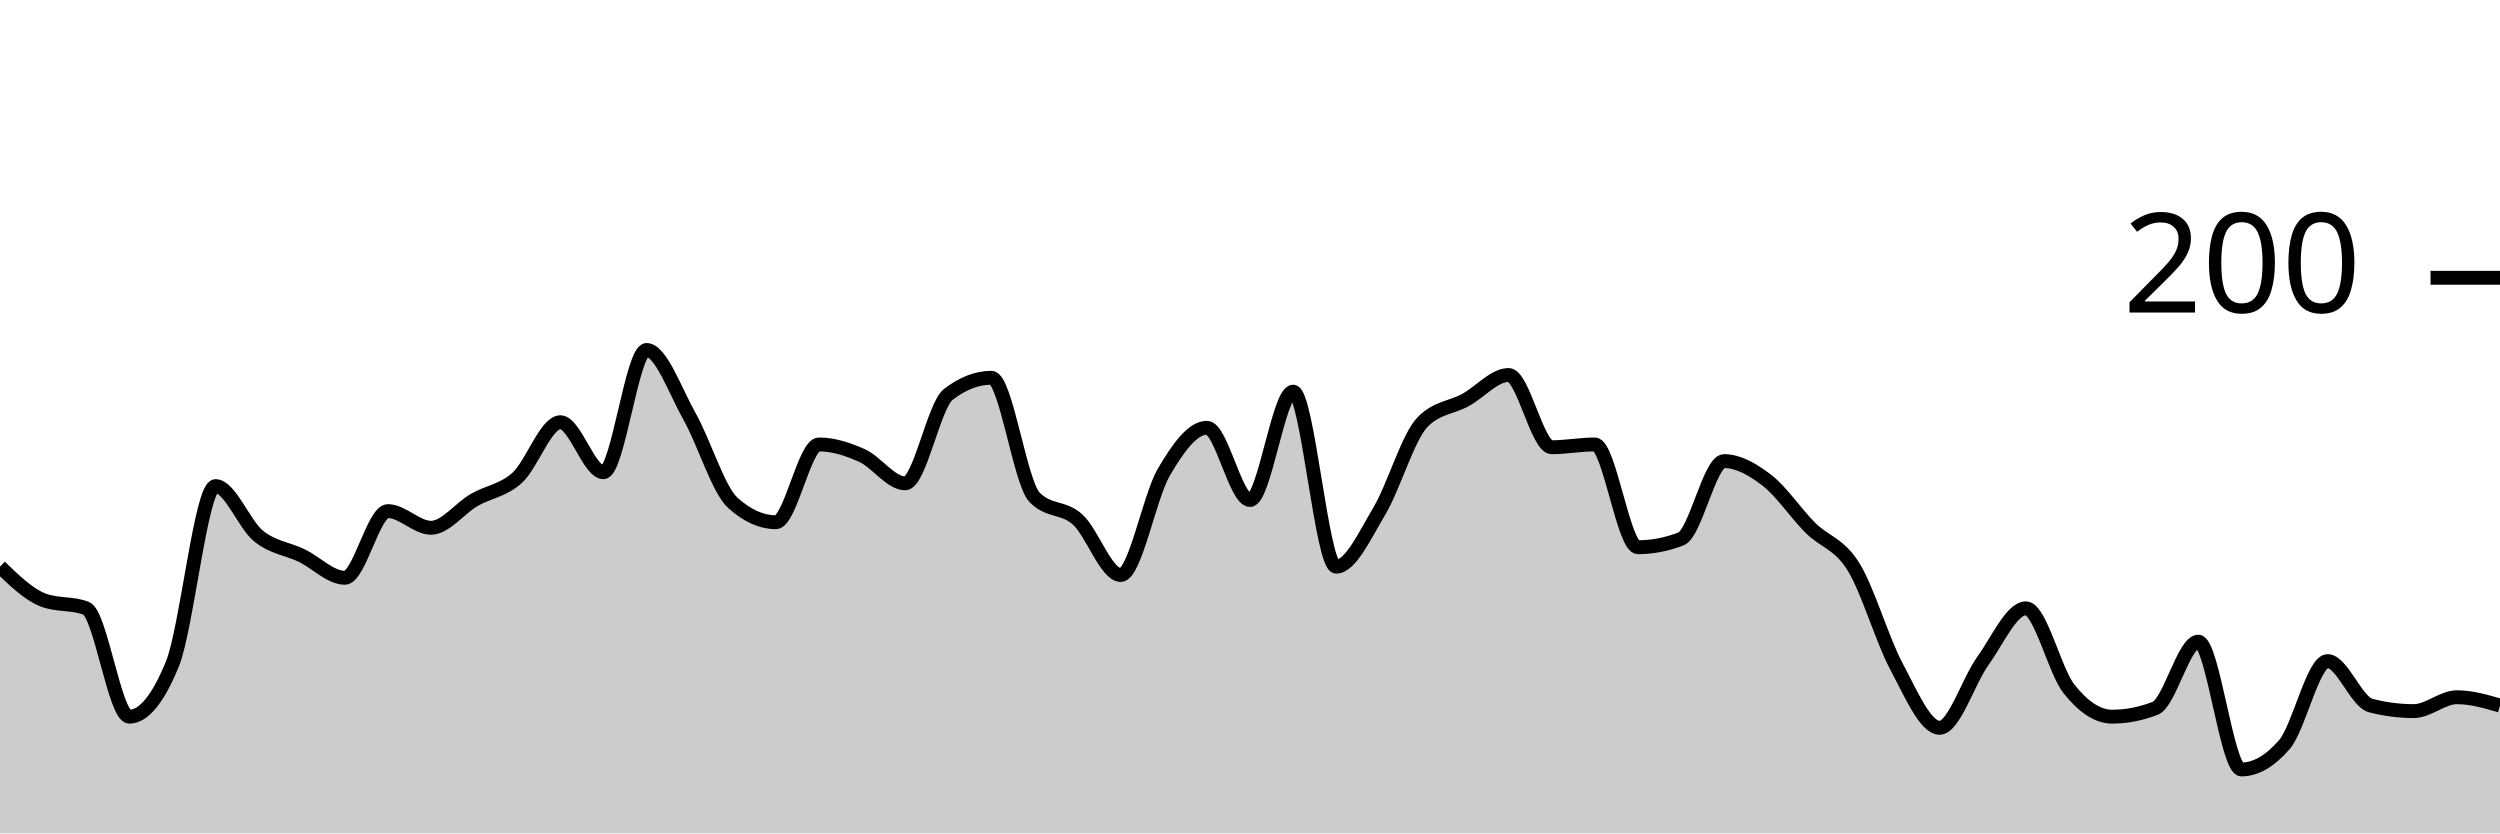
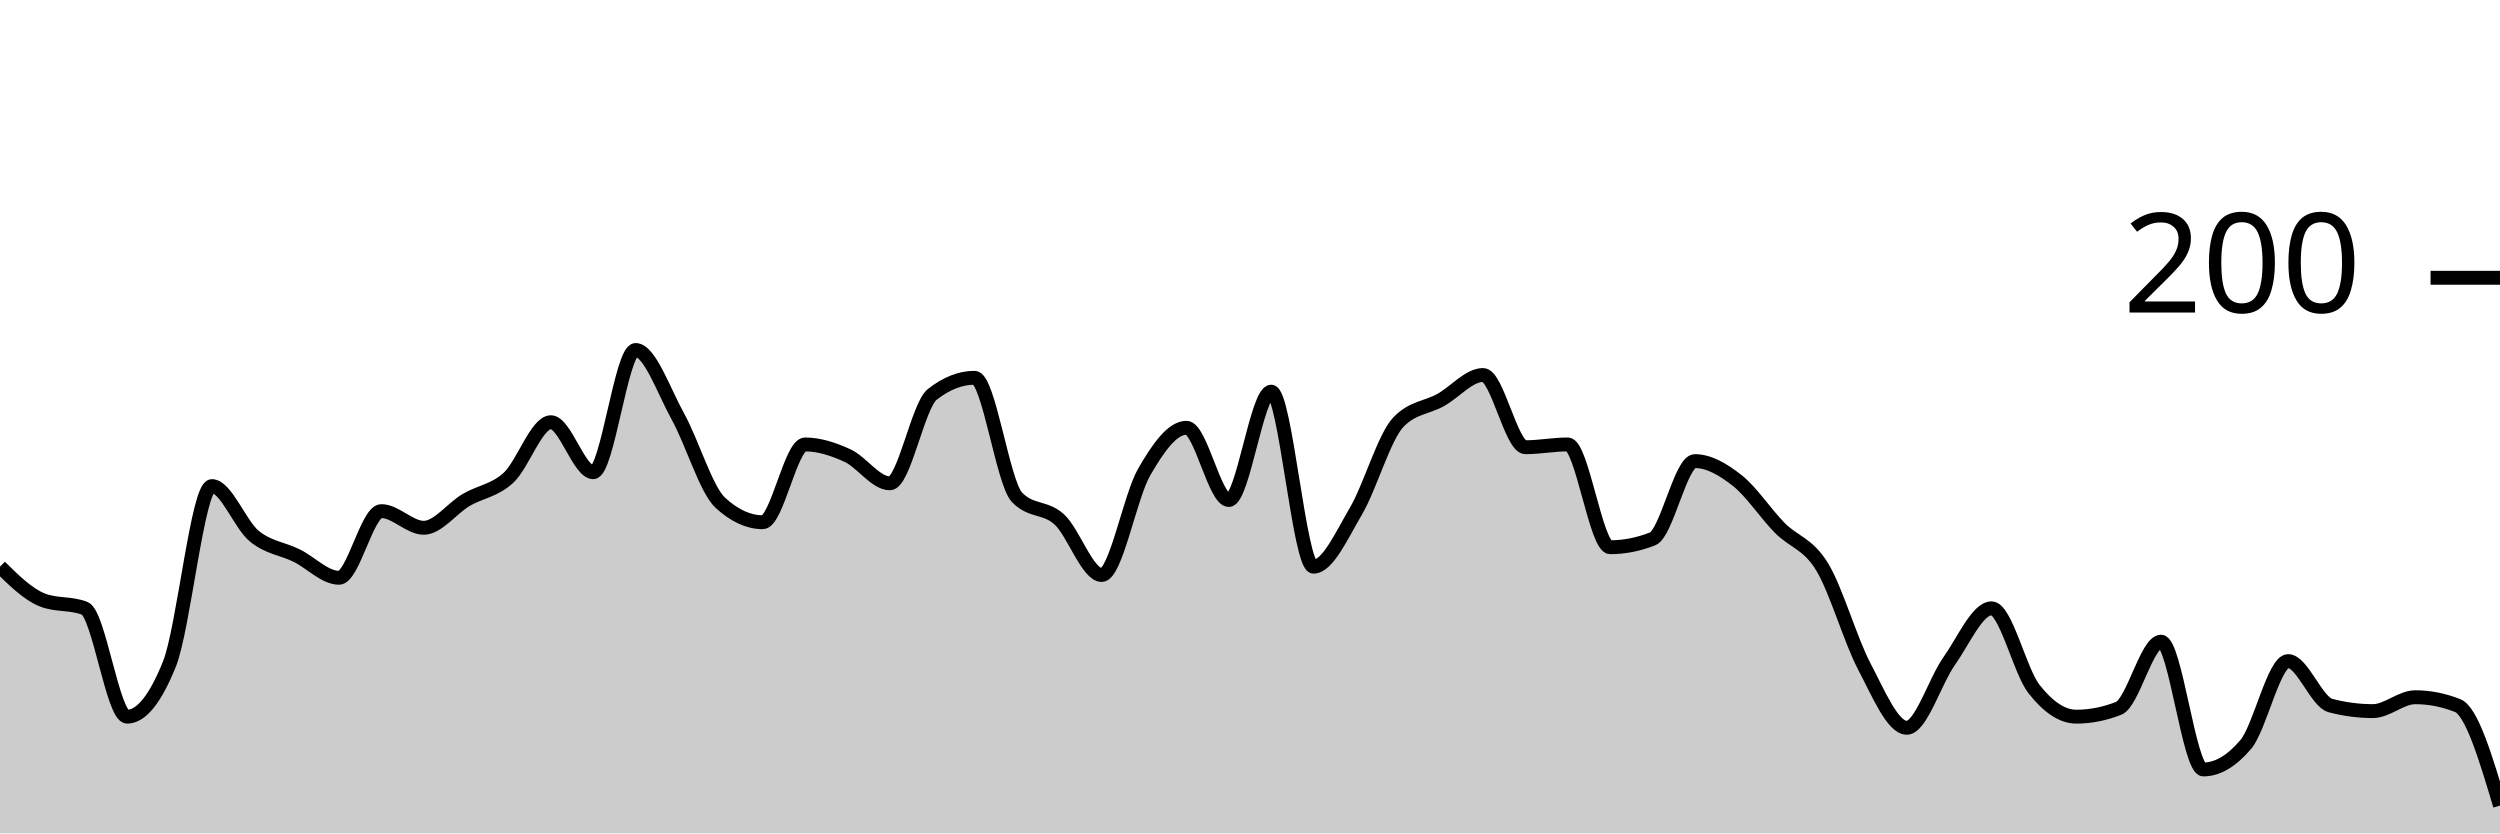
<svg xmlns="http://www.w3.org/2000/svg" viewBox="0 0 180 60">
  <g transform="translate(0,20)">
-     <path class="area" fill="rgba(0, 0, 0, 0.2)" d="M0,20.8C1.034,21.8,2.069,22.8,3.103,23.2C4.138,23.6,5.172,23.4,6.207,23.8C7.241,24.2,8.276,31.6,9.31,31.6C10.345,31.6,11.379,30.333,12.414,27.8C13.448,25.267,14.483,15,15.517,15C16.552,15,17.586,17.767,18.621,18.6C19.655,19.433,20.69,19.5,21.724,20C22.759,20.5,23.793,21.6,24.828,21.6C25.862,21.6,26.897,16.8,27.931,16.8C28.966,16.8,30,18,31.034,18C32.069,18,33.103,16.6,34.138,16C35.172,15.4,36.207,15.333,37.241,14.4C38.276,13.467,39.31,10.4,40.345,10.4C41.379,10.4,42.414,14,43.448,14C44.483,14,45.517,5.2,46.552,5.2C47.586,5.2,48.621,8.167,49.655,10C50.69,11.833,51.724,15.267,52.759,16.2C53.793,17.133,54.828,17.6,55.862,17.6C56.897,17.6,57.931,12,58.966,12C60,12,61.034,12.333,62.069,12.8C63.103,13.267,64.138,14.8,65.172,14.8C66.207,14.8,67.241,9.2,68.276,8.4C69.31,7.6,70.345,7.2,71.379,7.2C72.414,7.2,73.448,14.733,74.483,15.8C75.517,16.867,76.552,16.467,77.586,17.4C78.621,18.333,79.655,21.4,80.69,21.4C81.724,21.4,82.759,15.767,83.793,14C84.828,12.233,85.862,10.8,86.897,10.8C87.931,10.8,88.966,16,90,16C91.034,16,92.069,8.2,93.103,8.2C94.138,8.2,95.172,20.8,96.207,20.8C97.241,20.8,98.276,18.533,99.31,16.8C100.345,15.067,101.379,11.467,102.414,10.4C103.448,9.333,104.483,9.367,105.517,8.8C106.552,8.233,107.586,7,108.621,7C109.655,7,110.69,12.2,111.724,12.2C112.759,12.2,113.793,12,114.828,12C115.862,12,116.897,19.4,117.931,19.4C118.966,19.4,120,19.2,121.034,18.8C122.069,18.4,123.103,13.2,124.138,13.2C125.172,13.2,126.207,13.8,127.241,14.6C128.276,15.4,129.31,16.967,130.345,18C131.379,19.033,132.414,19.133,133.448,20.8C134.483,22.467,135.517,26.067,136.552,28C137.586,29.933,138.621,32.4,139.655,32.4C140.69,32.4,141.724,29.033,142.759,27.6C143.793,26.167,144.828,23.8,145.862,23.8C146.897,23.8,147.931,28.3,148.966,29.6C150,30.9,151.034,31.6,152.069,31.6C153.103,31.6,154.138,31.4,155.172,31C156.207,30.6,157.241,26.2,158.276,26.2C159.31,26.2,160.345,35.4,161.379,35.4C162.414,35.4,163.448,34.8,164.483,33.6C165.517,32.4,166.552,27.6,167.586,27.6C168.621,27.6,169.655,30.533,170.69,30.8C171.724,31.067,172.759,31.2,173.793,31.2C174.828,31.2,175.862,30.2,176.897,30.2C177.931,30.2,178.966,30.5,180,30.8L180,40C178.966,40,177.931,40,176.897,40C175.862,40,174.828,40,173.793,40C172.759,40,171.724,40,170.69,40C169.655,40,168.621,40,167.586,40C166.552,40,165.517,40,164.483,40C163.448,40,162.414,40,161.379,40C160.345,40,159.31,40,158.276,40C157.241,40,156.207,40,155.172,40C154.138,40,153.103,40,152.069,40C151.034,40,150,40,148.966,40C147.931,40,146.897,40,145.862,40C144.828,40,143.793,40,142.759,40C141.724,40,140.69,40,139.655,40C138.621,40,137.586,40,136.552,40C135.517,40,134.483,40,133.448,40C132.414,40,131.379,40,130.345,40C129.31,40,128.276,40,127.241,40C126.207,40,125.172,40,124.138,40C123.103,40,122.069,40,121.034,40C120,40,118.966,40,117.931,40C116.897,40,115.862,40,114.828,40C113.793,40,112.759,40,111.724,40C110.69,40,109.655,40,108.621,40C107.586,40,106.552,40,105.517,40C104.483,40,103.448,40,102.414,40C101.379,40,100.345,40,99.31,40C98.276,40,97.241,40,96.207,40C95.172,40,94.138,40,93.103,40C92.069,40,91.034,40,90,40C88.966,40,87.931,40,86.897,40C85.862,40,84.828,40,83.793,40C82.759,40,81.724,40,80.69,40C79.655,40,78.621,40,77.586,40C76.552,40,75.517,40,74.483,40C73.448,40,72.414,40,71.379,40C70.345,40,69.31,40,68.276,40C67.241,40,66.207,40,65.172,40C64.138,40,63.103,40,62.069,40C61.034,40,60,40,58.966,40C57.931,40,56.897,40,55.862,40C54.828,40,53.793,40,52.759,40C51.724,40,50.69,40,49.655,40C48.621,40,47.586,40,46.552,40C45.517,40,44.483,40,43.448,40C42.414,40,41.379,40,40.345,40C39.31,40,38.276,40,37.241,40C36.207,40,35.172,40,34.138,40C33.103,40,32.069,40,31.034,40C30,40,28.966,40,27.931,40C26.897,40,25.862,40,24.828,40C23.793,40,22.759,40,21.724,40C20.69,40,19.655,40,18.621,40C17.586,40,16.552,40,15.517,40C14.483,40,13.448,40,12.414,40C11.379,40,10.345,40,9.31,40C8.276,40,7.241,40,6.207,40C5.172,40,4.138,40,3.103,40C2.069,40,1.034,40,0,40Z" />
-     <path class="line" stroke="black" fill="none" d="M0,20.8C1.034,21.8,2.069,22.8,3.103,23.2C4.138,23.6,5.172,23.4,6.207,23.8C7.241,24.2,8.276,31.6,9.31,31.6C10.345,31.6,11.379,30.333,12.414,27.8C13.448,25.267,14.483,15,15.517,15C16.552,15,17.586,17.767,18.621,18.6C19.655,19.433,20.69,19.5,21.724,20C22.759,20.5,23.793,21.6,24.828,21.6C25.862,21.6,26.897,16.8,27.931,16.8C28.966,16.8,30,18,31.034,18C32.069,18,33.103,16.6,34.138,16C35.172,15.4,36.207,15.333,37.241,14.4C38.276,13.467,39.31,10.4,40.345,10.4C41.379,10.4,42.414,14,43.448,14C44.483,14,45.517,5.2,46.552,5.2C47.586,5.2,48.621,8.167,49.655,10C50.69,11.833,51.724,15.267,52.759,16.2C53.793,17.133,54.828,17.6,55.862,17.6C56.897,17.6,57.931,12,58.966,12C60,12,61.034,12.333,62.069,12.8C63.103,13.267,64.138,14.8,65.172,14.8C66.207,14.8,67.241,9.2,68.276,8.4C69.31,7.6,70.345,7.2,71.379,7.2C72.414,7.2,73.448,14.733,74.483,15.8C75.517,16.867,76.552,16.467,77.586,17.4C78.621,18.333,79.655,21.4,80.69,21.4C81.724,21.4,82.759,15.767,83.793,14C84.828,12.233,85.862,10.8,86.897,10.8C87.931,10.8,88.966,16,90,16C91.034,16,92.069,8.2,93.103,8.2C94.138,8.2,95.172,20.8,96.207,20.8C97.241,20.8,98.276,18.533,99.31,16.8C100.345,15.067,101.379,11.467,102.414,10.4C103.448,9.333,104.483,9.367,105.517,8.8C106.552,8.233,107.586,7,108.621,7C109.655,7,110.69,12.2,111.724,12.2C112.759,12.2,113.793,12,114.828,12C115.862,12,116.897,19.4,117.931,19.4C118.966,19.4,120,19.2,121.034,18.8C122.069,18.4,123.103,13.2,124.138,13.2C125.172,13.2,126.207,13.8,127.241,14.6C128.276,15.4,129.31,16.967,130.345,18C131.379,19.033,132.414,19.133,133.448,20.8C134.483,22.467,135.517,26.067,136.552,28C137.586,29.933,138.621,32.4,139.655,32.4C140.69,32.4,141.724,29.033,142.759,27.6C143.793,26.167,144.828,23.8,145.862,23.8C146.897,23.8,147.931,28.3,148.966,29.6C150,30.9,151.034,31.6,152.069,31.6C153.103,31.6,154.138,31.4,155.172,31C156.207,30.6,157.241,26.2,158.276,26.2C159.31,26.2,160.345,35.4,161.379,35.4C162.414,35.4,163.448,34.8,164.483,33.6C165.517,32.4,166.552,27.6,167.586,27.6C168.621,27.6,169.655,30.533,170.69,30.8C171.724,31.067,172.759,31.2,173.793,31.2C174.828,31.2,175.862,30.2,176.897,30.2C177.931,30.2,178.966,30.5,180,30.8" />
+     <path class="area" fill="rgba(0, 0, 0, 0.2)" d="M0,20.8C1.017,21.8,2.034,22.8,3.051,23.2C4.068,23.6,5.085,23.4,6.102,23.8C7.119,24.2,8.136,31.6,9.153,31.6C10.169,31.6,11.186,30.333,12.203,27.8C13.22,25.267,14.237,15,15.254,15C16.271,15,17.288,17.767,18.305,18.6C19.322,19.433,20.339,19.5,21.356,20C22.373,20.5,23.39,21.6,24.407,21.6C25.424,21.6,26.441,16.8,27.458,16.8C28.475,16.8,29.492,18,30.508,18C31.525,18,32.542,16.6,33.559,16C34.576,15.4,35.593,15.333,36.61,14.4C37.627,13.467,38.644,10.4,39.661,10.4C40.678,10.4,41.695,14,42.712,14C43.729,14,44.746,5.2,45.763,5.2C46.78,5.2,47.797,8.167,48.814,10C49.831,11.833,50.847,15.267,51.864,16.2C52.881,17.133,53.898,17.6,54.915,17.6C55.932,17.6,56.949,12,57.966,12C58.983,12,60,12.333,61.017,12.8C62.034,13.267,63.051,14.8,64.068,14.8C65.085,14.8,66.102,9.2,67.119,8.4C68.136,7.6,69.153,7.2,70.169,7.2C71.186,7.2,72.203,14.733,73.22,15.8C74.237,16.867,75.254,16.467,76.271,17.4C77.288,18.333,78.305,21.4,79.322,21.4C80.339,21.4,81.356,15.767,82.373,14C83.39,12.233,84.407,10.8,85.424,10.8C86.441,10.8,87.458,16,88.475,16C89.492,16,90.508,8.2,91.525,8.2C92.542,8.2,93.559,20.8,94.576,20.8C95.593,20.8,96.61,18.533,97.627,16.8C98.644,15.067,99.661,11.467,100.678,10.4C101.695,9.333,102.712,9.367,103.729,8.8C104.746,8.233,105.763,7,106.78,7C107.797,7,108.814,12.2,109.831,12.2C110.847,12.2,111.864,12,112.881,12C113.898,12,114.915,19.4,115.932,19.4C116.949,19.4,117.966,19.2,118.983,18.8C120,18.4,121.017,13.2,122.034,13.2C123.051,13.2,124.068,13.8,125.085,14.6C126.102,15.4,127.119,16.967,128.136,18C129.153,19.033,130.169,19.133,131.186,20.8C132.203,22.467,133.22,26.067,134.237,28C135.254,29.933,136.271,32.4,137.288,32.4C138.305,32.4,139.322,29.033,140.339,27.6C141.356,26.167,142.373,23.8,143.39,23.8C144.407,23.8,145.424,28.3,146.441,29.6C147.458,30.9,148.475,31.6,149.492,31.6C150.508,31.6,151.525,31.4,152.542,31C153.559,30.6,154.576,26.2,155.593,26.2C156.61,26.2,157.627,35.4,158.644,35.4C159.661,35.4,160.678,34.8,161.695,33.6C162.712,32.4,163.729,27.6,164.746,27.6C165.763,27.6,166.78,30.533,167.797,30.8C168.814,31.067,169.831,31.2,170.847,31.2C171.864,31.2,172.881,30.2,173.898,30.2C174.915,30.2,175.932,30.4,176.949,30.8C177.966,31.2,178.983,34.6,180,38L180,40C178.983,40,177.966,40,176.949,40C175.932,40,174.915,40,173.898,40C172.881,40,171.864,40,170.847,40C169.831,40,168.814,40,167.797,40C166.78,40,165.763,40,164.746,40C163.729,40,162.712,40,161.695,40C160.678,40,159.661,40,158.644,40C157.627,40,156.61,40,155.593,40C154.576,40,153.559,40,152.542,40C151.525,40,150.508,40,149.492,40C148.475,40,147.458,40,146.441,40C145.424,40,144.407,40,143.39,40C142.373,40,141.356,40,140.339,40C139.322,40,138.305,40,137.288,40C136.271,40,135.254,40,134.237,40C133.22,40,132.203,40,131.186,40C130.169,40,129.153,40,128.136,40C127.119,40,126.102,40,125.085,40C124.068,40,123.051,40,122.034,40C121.017,40,120,40,118.983,40C117.966,40,116.949,40,115.932,40C114.915,40,113.898,40,112.881,40C111.864,40,110.847,40,109.831,40C108.814,40,107.797,40,106.78,40C105.763,40,104.746,40,103.729,40C102.712,40,101.695,40,100.678,40C99.661,40,98.644,40,97.627,40C96.61,40,95.593,40,94.576,40C93.559,40,92.542,40,91.525,40C90.508,40,89.492,40,88.475,40C87.458,40,86.441,40,85.424,40C84.407,40,83.39,40,82.373,40C81.356,40,80.339,40,79.322,40C78.305,40,77.288,40,76.271,40C75.254,40,74.237,40,73.22,40C72.203,40,71.186,40,70.169,40C69.153,40,68.136,40,67.119,40C66.102,40,65.085,40,64.068,40C63.051,40,62.034,40,61.017,40C60,40,58.983,40,57.966,40C56.949,40,55.932,40,54.915,40C53.898,40,52.881,40,51.864,40C50.847,40,49.831,40,48.814,40C47.797,40,46.78,40,45.763,40C44.746,40,43.729,40,42.712,40C41.695,40,40.678,40,39.661,40C38.644,40,37.627,40,36.61,40C35.593,40,34.576,40,33.559,40C32.542,40,31.525,40,30.508,40C29.492,40,28.475,40,27.458,40C26.441,40,25.424,40,24.407,40C23.39,40,22.373,40,21.356,40C20.339,40,19.322,40,18.305,40C17.288,40,16.271,40,15.254,40C14.237,40,13.22,40,12.203,40C11.186,40,10.169,40,9.153,40C8.136,40,7.119,40,6.102,40C5.085,40,4.068,40,3.051,40C2.034,40,1.017,40,0,40Z" />
+     <path class="line" stroke="black" fill="none" d="M0,20.8C1.017,21.8,2.034,22.8,3.051,23.2C4.068,23.6,5.085,23.4,6.102,23.8C7.119,24.2,8.136,31.6,9.153,31.6C10.169,31.6,11.186,30.333,12.203,27.8C13.22,25.267,14.237,15,15.254,15C16.271,15,17.288,17.767,18.305,18.6C19.322,19.433,20.339,19.5,21.356,20C22.373,20.5,23.39,21.6,24.407,21.6C25.424,21.6,26.441,16.8,27.458,16.8C28.475,16.8,29.492,18,30.508,18C31.525,18,32.542,16.6,33.559,16C34.576,15.4,35.593,15.333,36.61,14.4C37.627,13.467,38.644,10.4,39.661,10.4C40.678,10.4,41.695,14,42.712,14C43.729,14,44.746,5.2,45.763,5.2C46.78,5.2,47.797,8.167,48.814,10C49.831,11.833,50.847,15.267,51.864,16.2C52.881,17.133,53.898,17.6,54.915,17.6C55.932,17.6,56.949,12,57.966,12C58.983,12,60,12.333,61.017,12.8C62.034,13.267,63.051,14.8,64.068,14.8C65.085,14.8,66.102,9.2,67.119,8.4C68.136,7.6,69.153,7.2,70.169,7.2C71.186,7.2,72.203,14.733,73.22,15.8C74.237,16.867,75.254,16.467,76.271,17.4C77.288,18.333,78.305,21.4,79.322,21.4C80.339,21.4,81.356,15.767,82.373,14C83.39,12.233,84.407,10.8,85.424,10.8C86.441,10.8,87.458,16,88.475,16C89.492,16,90.508,8.2,91.525,8.2C92.542,8.2,93.559,20.8,94.576,20.8C95.593,20.8,96.61,18.533,97.627,16.8C98.644,15.067,99.661,11.467,100.678,10.4C101.695,9.333,102.712,9.367,103.729,8.8C104.746,8.233,105.763,7,106.78,7C107.797,7,108.814,12.2,109.831,12.2C110.847,12.2,111.864,12,112.881,12C113.898,12,114.915,19.4,115.932,19.4C116.949,19.4,117.966,19.2,118.983,18.8C120,18.4,121.017,13.2,122.034,13.2C123.051,13.2,124.068,13.8,125.085,14.6C126.102,15.4,127.119,16.967,128.136,18C129.153,19.033,130.169,19.133,131.186,20.8C132.203,22.467,133.22,26.067,134.237,28C135.254,29.933,136.271,32.4,137.288,32.4C138.305,32.4,139.322,29.033,140.339,27.6C141.356,26.167,142.373,23.8,143.39,23.8C144.407,23.8,145.424,28.3,146.441,29.6C147.458,30.9,148.475,31.6,149.492,31.6C150.508,31.6,151.525,31.4,152.542,31C153.559,30.6,154.576,26.2,155.593,26.2C156.61,26.2,157.627,35.4,158.644,35.4C159.661,35.4,160.678,34.8,161.695,33.6C162.712,32.4,163.729,27.6,164.746,27.6C165.763,27.6,166.78,30.533,167.797,30.8C168.814,31.067,169.831,31.2,170.847,31.2C171.864,31.2,172.881,30.2,173.898,30.2C174.915,30.2,175.932,30.4,176.949,30.8C177.966,31.2,178.983,34.6,180,38" />
    <path class="axis-ceiling" stroke-width="1" stroke="black" fill="none" d="M175,0L180,0" />
    <text class="axis-ceiling-label" font-family="sans-serif" text-anchor="end" font-size="10px" x="170" y="2.5">200</text>
  </g>
</svg>
